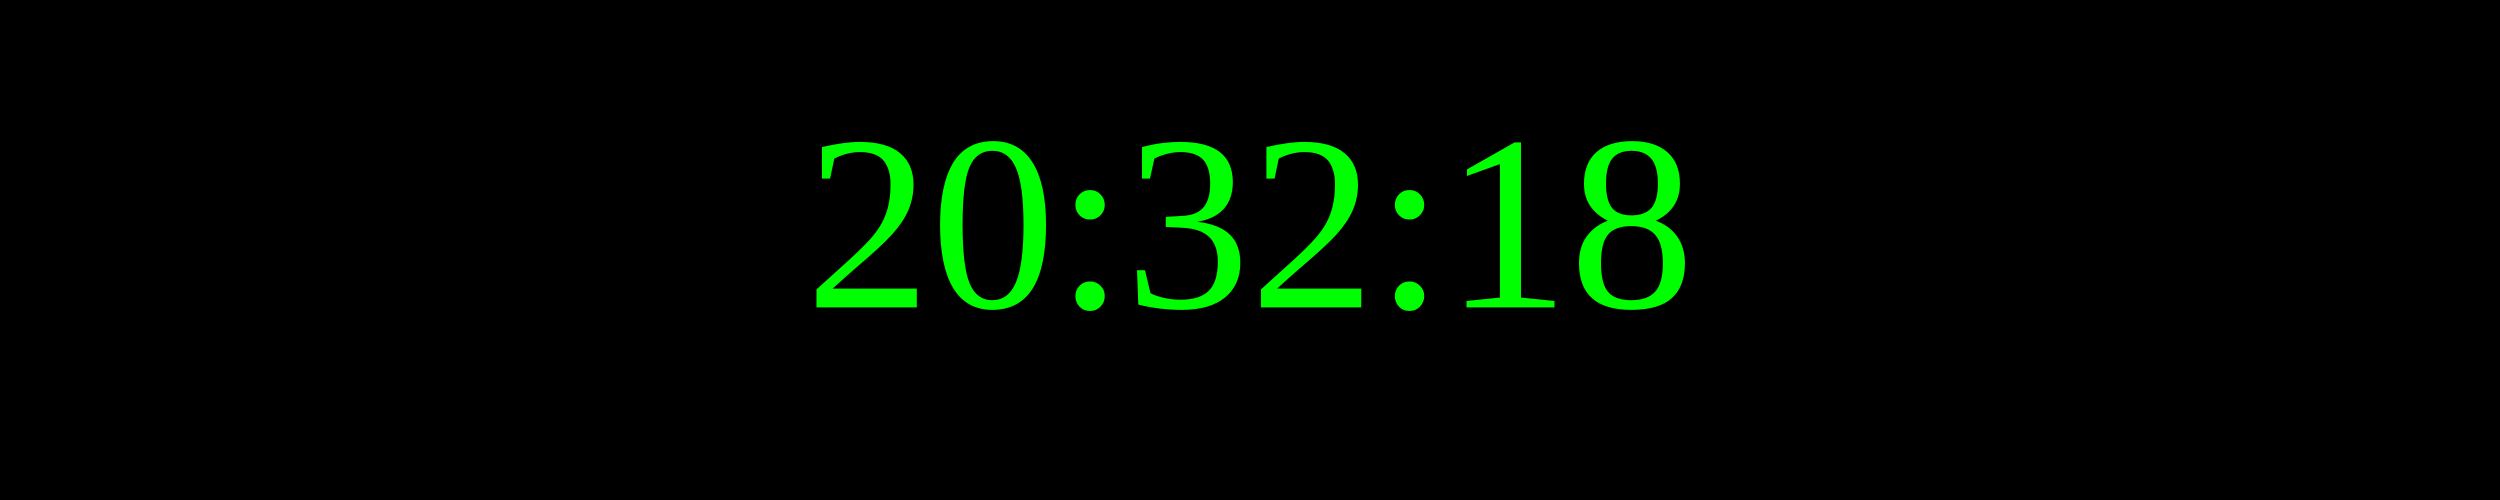
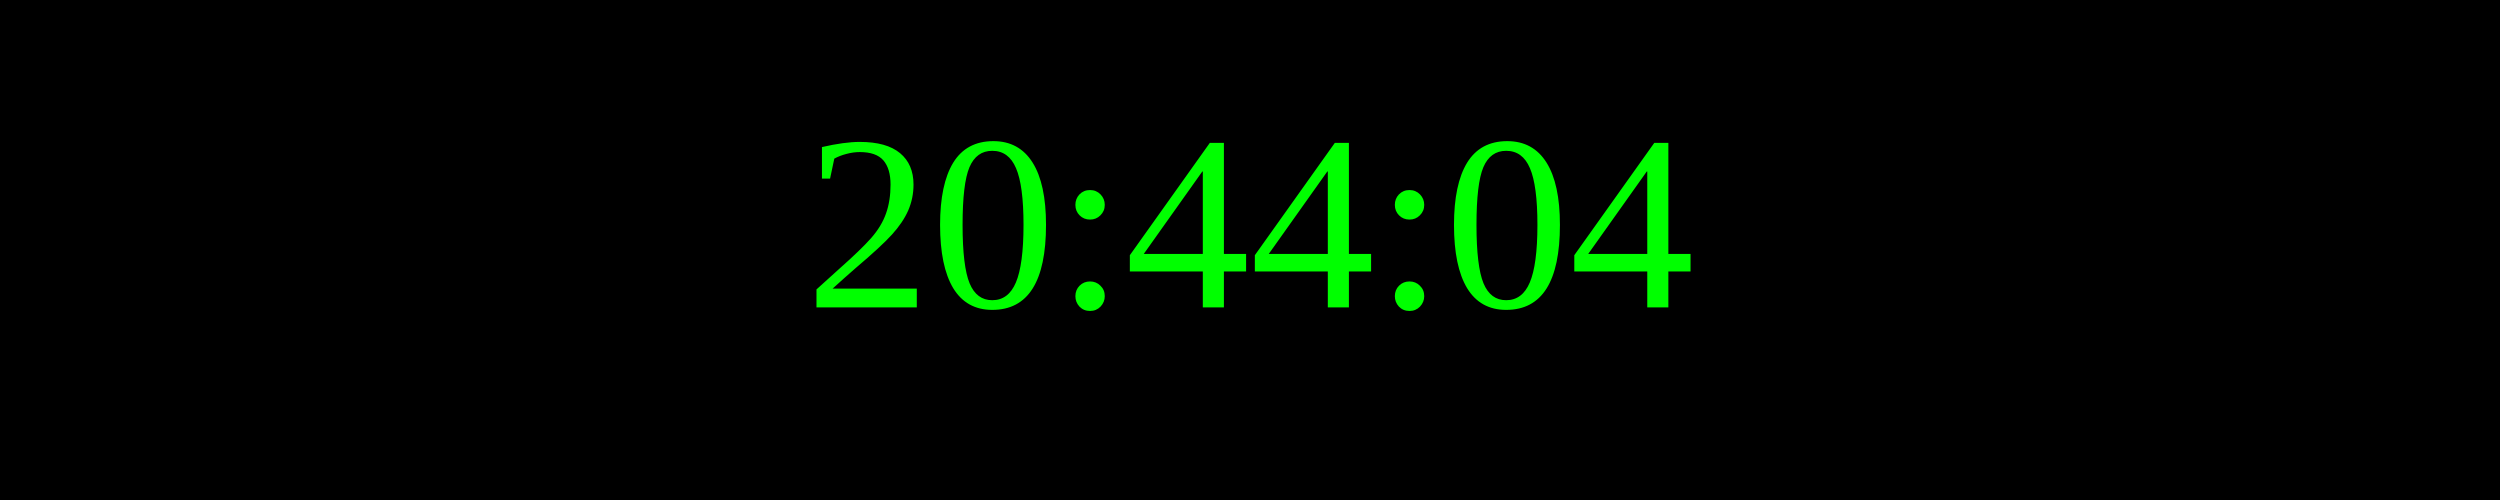
<svg xmlns="http://www.w3.org/2000/svg" width="250" height="50">
  <rect width="100%" height="100%" fill="black" />
  <text x="50%" y="50%" font-size="25" fill="lime" text-anchor="middle" dominant-baseline="middle">
- 20:32:18
+ 20:44:04
</text>
</svg>
